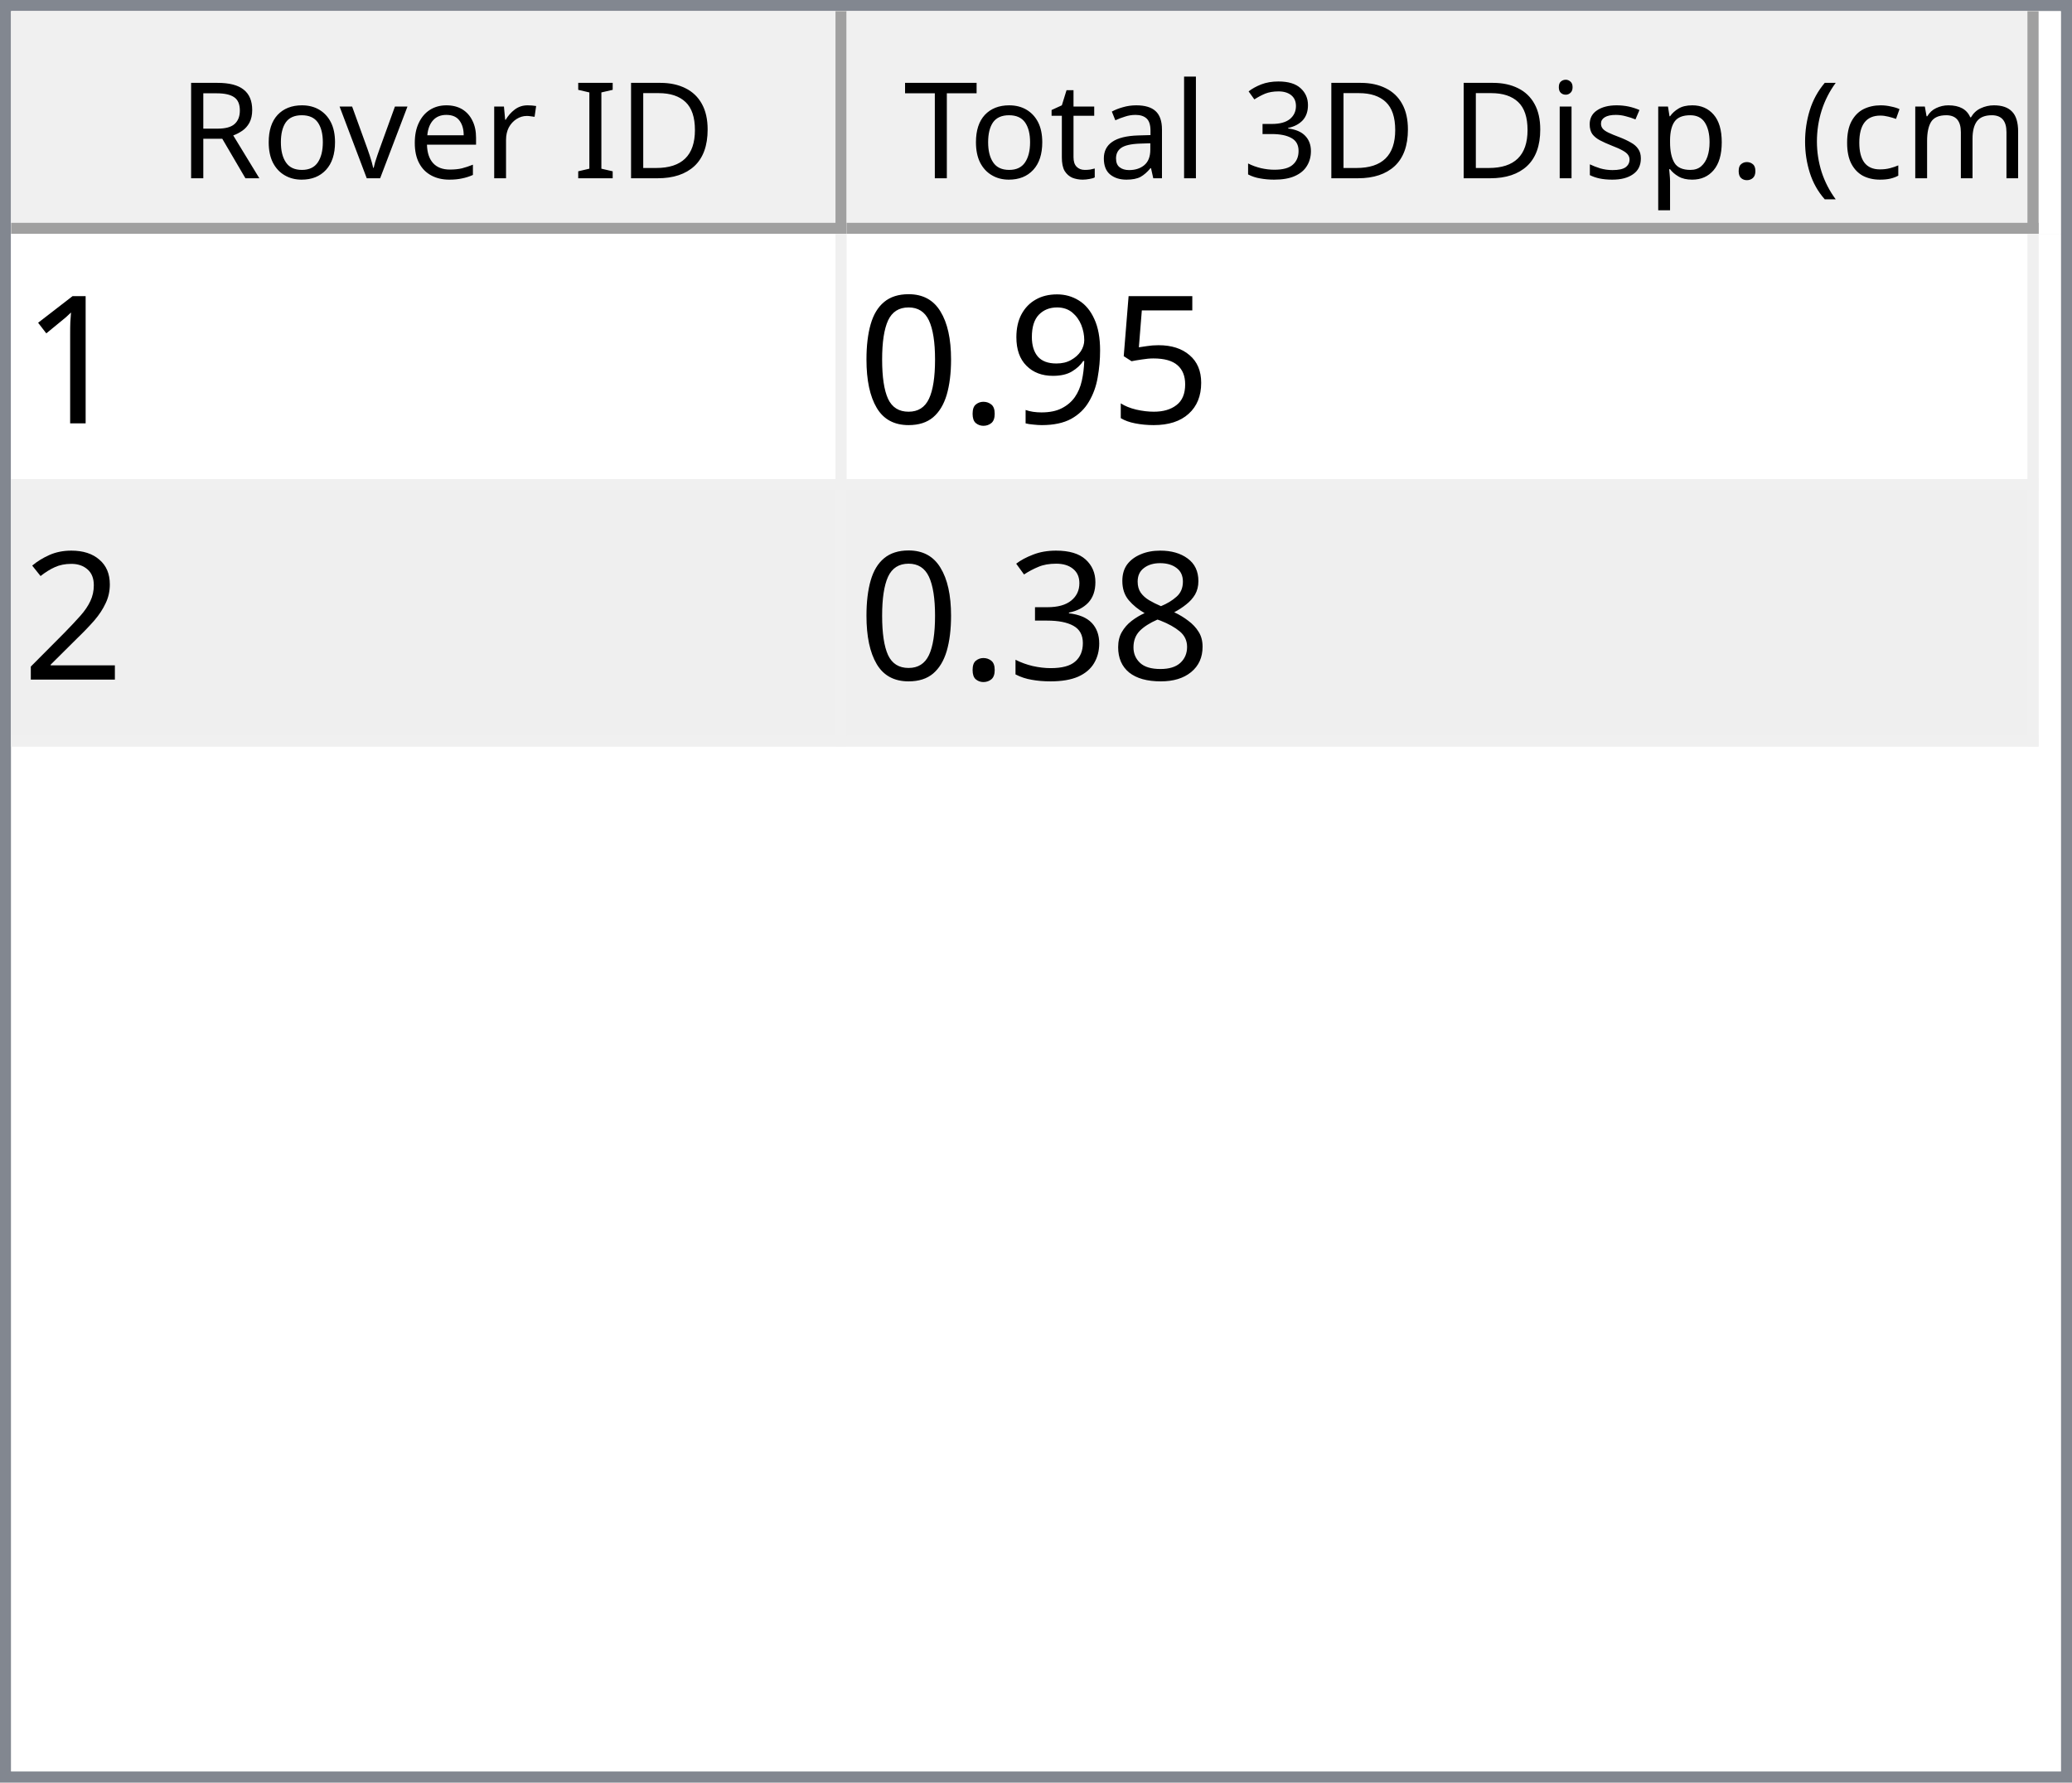
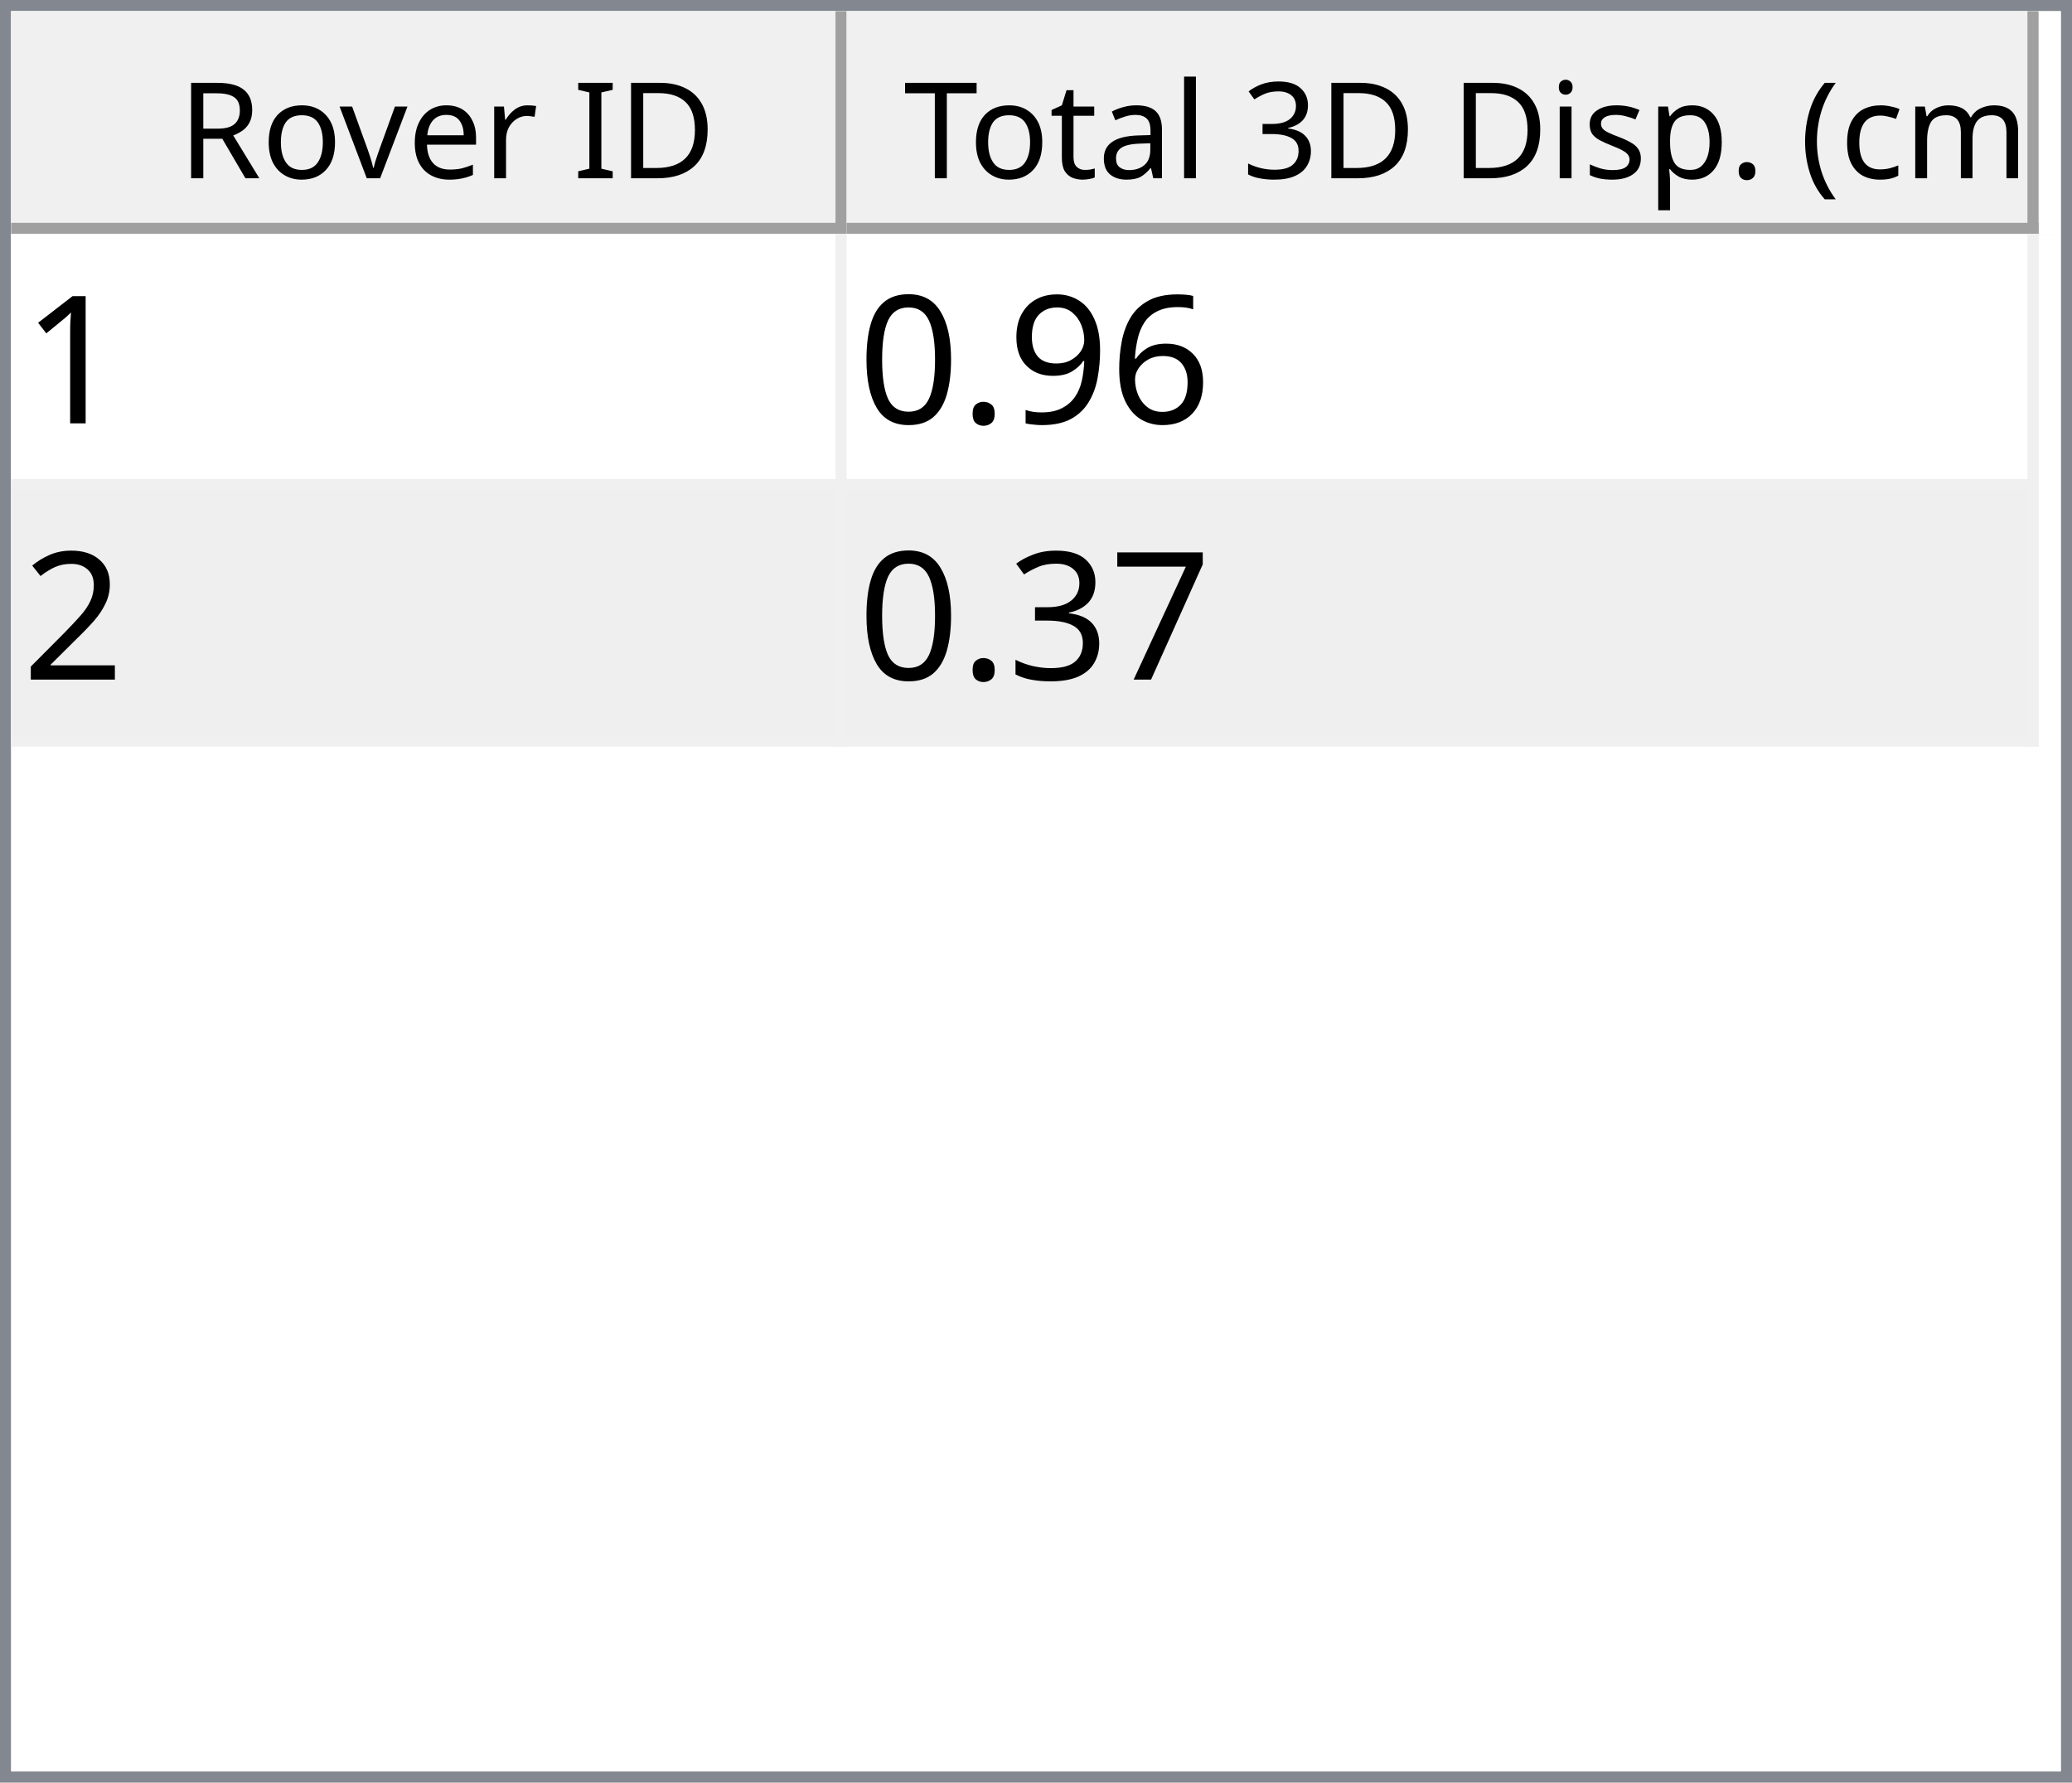
<svg xmlns="http://www.w3.org/2000/svg" style="fill-opacity:1; color-rendering:auto; color-interpolation:auto; text-rendering:auto; stroke:black; stroke-linecap:square; stroke-miterlimit:10; shape-rendering:auto; stroke-opacity:1; fill:black; stroke-dasharray:none; font-weight:normal; stroke-width:1; font-family:'Dialog'; font-style:normal; stroke-linejoin:miter; font-size:12px; stroke-dashoffset:0; image-rendering:auto;" width="186" height="160">
  <defs id="genericDefs" />
  <g>
    <defs id="defs1">
      <clipPath clipPathUnits="userSpaceOnUse" id="clipPath1">
        <path d="M0 0 L186 0 L186 160 L0 160 L0 0 Z" />
      </clipPath>
      <clipPath clipPathUnits="userSpaceOnUse" id="clipPath2">
        <path d="M0 0 L0 160 L186 160 L186 0 Z" />
      </clipPath>
      <clipPath clipPathUnits="userSpaceOnUse" id="clipPath3">
        <path d="M0 0 L0 20 L184 20 L184 0 Z" />
      </clipPath>
      <clipPath clipPathUnits="userSpaceOnUse" id="clipPath4">
        <path d="M0 0 L0 20 L75 20 L75 0 Z" />
      </clipPath>
      <clipPath clipPathUnits="userSpaceOnUse" id="clipPath5">
        <path d="M1 1 L1 19 L74 19 L74 1 Z" />
      </clipPath>
      <clipPath clipPathUnits="userSpaceOnUse" id="clipPath6">
        <path d="M0 0 L0 18 L73 18 L73 0 Z" />
      </clipPath>
      <clipPath clipPathUnits="userSpaceOnUse" id="clipPath7">
        <path d="M-0.5 -0.5 L-0.5 19.5 L74.5 19.5 L74.5 -0.5 Z" />
      </clipPath>
      <clipPath clipPathUnits="userSpaceOnUse" id="clipPath8">
        <path d="M0 0 L0 20 L107 20 L107 0 Z" />
      </clipPath>
      <clipPath clipPathUnits="userSpaceOnUse" id="clipPath9">
        <path d="M1 1 L1 19 L106 19 L106 1 Z" />
      </clipPath>
      <clipPath clipPathUnits="userSpaceOnUse" id="clipPath10">
        <path d="M0 0 L0 18 L105 18 L105 0 Z" />
      </clipPath>
      <clipPath clipPathUnits="userSpaceOnUse" id="clipPath11">
        <path d="M-0.5 -0.5 L-0.5 19.5 L106.5 19.5 L106.5 -0.5 Z" />
      </clipPath>
      <clipPath clipPathUnits="userSpaceOnUse" id="clipPath12">
        <path d="M0 0 L0 138 L184 138 L184 0 Z" />
      </clipPath>
      <clipPath clipPathUnits="userSpaceOnUse" id="clipPath13">
        <path d="M0 0 L0 46 L182 46 L182 0 Z" />
      </clipPath>
      <clipPath clipPathUnits="userSpaceOnUse" id="clipPath14">
        <path d="M-0.5 -0.5 L-0.5 45.5 L181.5 45.5 L181.5 -0.5 Z" />
      </clipPath>
      <clipPath clipPathUnits="userSpaceOnUse" id="clipPath15">
        <path d="M0 0 L0 22 L74 22 L74 0 Z" />
      </clipPath>
      <clipPath clipPathUnits="userSpaceOnUse" id="clipPath16">
        <path d="M0 0 L0 22 L106 22 L106 0 Z" />
      </clipPath>
      <font horiz-adv-x="64.551" id="font1">
        <font-face ascent="107.91" descent="25.098" units-per-em="100" style="font-style:normal; font-family:Segoe UI; font-weight:normal;" />
        <missing-glyph horiz-adv-x="64.551" d="M8.109 0 L8.109 68.266 L56.453 68.266 L56.453 0 L8.109 0 ZM15.328 7.234 L49.219 7.234 L49.219 61.031 L15.328 61.031 L15.328 7.234 Z" />
        <glyph unicode="D" horiz-adv-x="70.117" d="M9.188 0 L9.188 70.016 L28.516 70.016 Q65.531 70.016 65.531 35.891 Q65.531 19.672 55.25 9.836 Q44.969 0 27.734 0 L9.188 0 ZM17.391 62.594 L17.391 7.422 L27.828 7.422 Q41.609 7.422 49.273 14.797 Q56.938 22.172 56.938 35.688 Q56.938 62.594 28.328 62.594 L17.391 62.594 Z" />
        <glyph unicode="I" horiz-adv-x="26.611" d="M17.391 0 L9.188 0 L9.188 70.016 L17.391 70.016 L17.391 0 Z" />
        <glyph unicode=" " horiz-adv-x="27.393" d="" />
        <glyph unicode="r" horiz-adv-x="34.766" d="M34.188 41.891 Q32.078 43.5 28.125 43.5 Q23 43.5 19.555 38.672 Q16.109 33.844 16.109 25.484 L16.109 0 L8.109 0 L8.109 50 L16.109 50 L16.109 39.703 L16.312 39.703 Q18.016 44.969 21.531 47.922 Q25.047 50.875 29.391 50.875 Q32.516 50.875 34.188 50.203 L34.188 41.891 Z" />
        <glyph unicode="e" horiz-adv-x="52.295" d="M48.297 23 L12.984 23 Q13.188 14.656 17.484 10.109 Q21.781 5.562 29.297 5.562 Q37.75 5.562 44.828 11.141 L44.828 3.609 Q38.234 -1.172 27.391 -1.172 Q16.797 -1.172 10.742 5.641 Q4.688 12.453 4.688 24.812 Q4.688 36.469 11.305 43.82 Q17.922 51.172 27.734 51.172 Q37.547 51.172 42.922 44.828 Q48.297 38.484 48.297 27.203 L48.297 23 ZM40.094 29.781 Q40.047 36.719 36.75 40.578 Q33.453 44.438 27.594 44.438 Q21.922 44.438 17.969 40.383 Q14.016 36.328 13.094 29.781 L40.094 29.781 Z" />
        <glyph unicode="v" horiz-adv-x="47.9" d="M47.406 50 L27.484 0 L19.625 0 L0.688 50 L9.469 50 L22.172 13.672 Q23.578 9.672 23.922 6.688 L24.125 6.688 Q24.609 10.453 25.688 13.484 L38.969 50 L47.406 50 Z" />
        <glyph unicode="o" horiz-adv-x="58.594" d="M29 -1.172 Q17.922 -1.172 11.305 5.836 Q4.688 12.844 4.688 24.422 Q4.688 37.016 11.57 44.094 Q18.453 51.172 30.172 51.172 Q41.359 51.172 47.633 44.289 Q53.906 37.406 53.906 25.203 Q53.906 13.234 47.141 6.031 Q40.375 -1.172 29 -1.172 ZM29.594 44.438 Q21.875 44.438 17.383 39.188 Q12.891 33.938 12.891 24.703 Q12.891 15.828 17.43 10.695 Q21.969 5.562 29.594 5.562 Q37.359 5.562 41.531 10.594 Q45.703 15.625 45.703 24.906 Q45.703 34.281 41.531 39.359 Q37.359 44.438 29.594 44.438 Z" />
        <glyph unicode="R" horiz-adv-x="59.814" d="M59.375 0 L49.609 0 L37.891 19.625 Q36.281 22.359 34.766 24.289 Q33.25 26.219 31.664 27.438 Q30.078 28.656 28.25 29.219 Q26.422 29.781 24.125 29.781 L17.391 29.781 L17.391 0 L9.188 0 L9.188 70.016 L30.078 70.016 Q34.672 70.016 38.555 68.867 Q42.438 67.719 45.289 65.375 Q48.141 63.031 49.758 59.547 Q51.375 56.062 51.375 51.375 Q51.375 47.703 50.273 44.656 Q49.172 41.609 47.148 39.211 Q45.125 36.812 42.266 35.133 Q39.406 33.453 35.844 32.516 L35.844 32.328 Q37.594 31.547 38.891 30.547 Q40.188 29.547 41.359 28.18 Q42.531 26.812 43.68 25.078 Q44.828 23.344 46.234 21.047 L59.375 0 ZM17.391 62.594 L17.391 37.203 L28.516 37.203 Q31.594 37.203 34.203 38.133 Q36.812 39.062 38.719 40.797 Q40.625 42.531 41.703 45.047 Q42.781 47.562 42.781 50.688 Q42.781 56.297 39.141 59.445 Q35.5 62.594 28.609 62.594 L17.391 62.594 Z" />
        <glyph unicode=")" horiz-adv-x="30.176" d="M8.297 -15.922 L1.172 -15.922 Q16.406 2.344 16.406 26.812 Q16.406 51.469 1.078 70.016 L8.297 70.016 Q23.531 52.156 23.531 26.703 Q23.531 1.375 8.297 -15.922 Z" />
        <glyph unicode="m" horiz-adv-x="86.133" d="M79.109 0 L71.094 0 L71.094 28.719 Q71.094 37.016 68.531 40.727 Q65.969 44.438 59.906 44.438 Q54.781 44.438 51.195 39.75 Q47.609 35.062 47.609 28.516 L47.609 0 L39.594 0 L39.594 29.688 Q39.594 44.438 28.219 44.438 Q22.953 44.438 19.531 40.016 Q16.109 35.594 16.109 28.516 L16.109 0 L8.109 0 L8.109 50 L16.109 50 L16.109 42.094 L16.312 42.094 Q21.625 51.172 31.844 51.172 Q36.969 51.172 40.773 48.312 Q44.578 45.453 46 40.828 Q51.562 51.172 62.594 51.172 Q79.109 51.172 79.109 30.812 L79.109 0 Z" />
        <glyph unicode="c" horiz-adv-x="46.191" d="M42.188 2.297 Q36.422 -1.172 28.516 -1.172 Q17.828 -1.172 11.258 5.789 Q4.688 12.75 4.688 23.828 Q4.688 36.188 11.766 43.68 Q18.844 51.172 30.672 51.172 Q37.25 51.172 42.281 48.734 L42.281 40.531 Q36.719 44.438 30.375 44.438 Q22.703 44.438 17.797 38.945 Q12.891 33.453 12.891 24.516 Q12.891 15.719 17.508 10.641 Q22.125 5.562 29.891 5.562 Q36.422 5.562 42.188 9.906 L42.188 2.297 Z" />
        <glyph unicode="(" horiz-adv-x="30.176" d="M29.109 -15.922 L21.969 -15.922 Q6.844 1.375 6.844 26.703 Q6.844 52.156 21.969 70.016 L29.203 70.016 Q13.875 51.469 13.875 26.812 Q13.875 2.344 29.109 -15.922 Z" />
        <glyph unicode="." horiz-adv-x="21.68" d="M10.891 -1.078 Q8.641 -1.078 7.055 0.539 Q5.469 2.156 5.469 4.391 Q5.469 6.641 7.055 8.273 Q8.641 9.906 10.891 9.906 Q13.188 9.906 14.797 8.273 Q16.406 6.641 16.406 4.391 Q16.406 2.156 14.797 0.539 Q13.188 -1.078 10.891 -1.078 Z" />
        <glyph unicode="p" horiz-adv-x="58.789" d="M16.312 7.234 L16.109 7.234 L16.109 -23 L8.109 -23 L8.109 50 L16.109 50 L16.109 41.219 L16.312 41.219 Q22.219 51.172 33.594 51.172 Q43.266 51.172 48.688 44.461 Q54.109 37.75 54.109 26.469 Q54.109 13.922 48 6.375 Q41.891 -1.172 31.297 -1.172 Q21.578 -1.172 16.312 7.234 ZM16.109 27.391 L16.109 20.406 Q16.109 14.203 20.141 9.883 Q24.172 5.562 30.375 5.562 Q37.641 5.562 41.773 11.133 Q45.906 16.703 45.906 26.609 Q45.906 34.969 42.047 39.703 Q38.188 44.438 31.594 44.438 Q24.609 44.438 20.359 39.578 Q16.109 34.719 16.109 27.391 Z" />
        <glyph unicode="s" horiz-adv-x="42.432" d="M5.078 1.812 L5.078 10.406 Q11.625 5.562 19.484 5.562 Q30.031 5.562 30.031 12.594 Q30.031 14.594 29.125 15.992 Q28.219 17.391 26.68 18.461 Q25.141 19.531 23.07 20.383 Q21 21.234 18.609 22.172 Q15.281 23.484 12.766 24.828 Q10.25 26.172 8.57 27.859 Q6.891 29.547 6.031 31.695 Q5.172 33.844 5.172 36.719 Q5.172 40.234 6.789 42.945 Q8.406 45.656 11.086 47.484 Q13.766 49.312 17.211 50.242 Q20.656 51.172 24.312 51.172 Q30.812 51.172 35.938 48.922 L35.938 40.828 Q30.422 44.438 23.25 44.438 Q21 44.438 19.195 43.922 Q17.391 43.406 16.094 42.477 Q14.797 41.547 14.086 40.258 Q13.375 38.969 13.375 37.406 Q13.375 35.453 14.086 34.133 Q14.797 32.812 16.164 31.789 Q17.531 30.766 19.484 29.938 Q21.438 29.109 23.922 28.125 Q27.25 26.859 29.883 25.516 Q32.516 24.172 34.375 22.484 Q36.234 20.797 37.234 18.602 Q38.234 16.406 38.234 13.375 Q38.234 9.672 36.602 6.938 Q34.969 4.203 32.234 2.398 Q29.5 0.594 25.93 -0.289 Q22.359 -1.172 18.453 -1.172 Q10.75 -1.172 5.078 1.812 Z" />
        <glyph unicode="i" horiz-adv-x="24.219" d="M12.203 62.703 Q10.062 62.703 8.547 64.164 Q7.031 65.625 7.031 67.875 Q7.031 70.125 8.547 71.609 Q10.062 73.094 12.203 73.094 Q14.406 73.094 15.945 71.609 Q17.484 70.125 17.484 67.875 Q17.484 65.719 15.945 64.211 Q14.406 62.703 12.203 62.703 ZM16.109 0 L8.109 0 L8.109 50 L16.109 50 L16.109 0 Z" />
        <glyph unicode="3" horiz-adv-x="53.906" d="M46.531 19.828 Q46.531 15.094 44.75 11.211 Q42.969 7.328 39.719 4.57 Q36.469 1.812 31.93 0.297 Q27.391 -1.219 21.922 -1.219 Q11.922 -1.219 6 2.594 L6 11.188 Q13.094 5.609 22.219 5.609 Q25.875 5.609 28.828 6.539 Q31.781 7.469 33.906 9.227 Q36.031 10.984 37.18 13.477 Q38.328 15.969 38.328 19.094 Q38.328 32.812 18.797 32.812 L12.984 32.812 L12.984 39.594 L18.5 39.594 Q35.797 39.594 35.797 52.484 Q35.797 64.406 22.609 64.406 Q15.188 64.406 8.688 59.422 L8.688 67.188 Q15.375 71.188 24.609 71.188 Q29 71.188 32.57 69.969 Q36.141 68.75 38.68 66.555 Q41.219 64.359 42.609 61.281 Q44 58.203 44 54.5 Q44 40.672 30.031 36.719 L30.031 36.531 Q33.594 36.141 36.625 34.797 Q39.656 33.453 41.852 31.305 Q44.047 29.156 45.289 26.25 Q46.531 23.344 46.531 19.828 Z" />
        <glyph unicode="l" horiz-adv-x="24.219" d="M16.109 0 L8.109 0 L8.109 74.031 L16.109 74.031 L16.109 0 Z" />
        <glyph unicode="a" horiz-adv-x="50.879" d="M43.891 0 L35.891 0 L35.891 7.812 L35.688 7.812 Q30.469 -1.172 20.312 -1.172 Q12.844 -1.172 8.617 2.781 Q4.391 6.734 4.391 13.281 Q4.391 27.297 20.906 29.594 L35.891 31.688 Q35.891 44.438 25.594 44.438 Q16.547 44.438 9.281 38.281 L9.281 46.484 Q16.656 51.172 26.266 51.172 Q43.891 51.172 43.891 32.516 L43.891 0 ZM35.891 25.297 L23.828 23.641 Q18.266 22.859 15.43 20.875 Q12.594 18.891 12.594 13.875 Q12.594 10.203 15.211 7.883 Q17.828 5.562 22.172 5.562 Q28.125 5.562 32.008 9.742 Q35.891 13.922 35.891 20.312 L35.891 25.297 Z" />
        <glyph unicode="t" horiz-adv-x="33.887" d="M31.297 0.484 Q28.469 -1.078 23.828 -1.078 Q10.688 -1.078 10.688 13.578 L10.688 43.172 L2.094 43.172 L2.094 50 L10.688 50 L10.688 62.203 L18.703 64.797 L18.703 50 L31.297 50 L31.297 43.172 L18.703 43.172 L18.703 14.984 Q18.703 9.969 20.414 7.82 Q22.125 5.672 26.078 5.672 Q29.109 5.672 31.297 7.328 L31.297 0.484 Z" />
        <glyph unicode="T" horiz-adv-x="52.393" d="M50.594 62.594 L30.375 62.594 L30.375 0 L22.172 0 L22.172 62.594 L2 62.594 L2 70.016 L50.594 70.016 L50.594 62.594 Z" />
      </font>
      <font horiz-adv-x="75.0" id="font2">
        <font-face ascent="100.537" descent="21.973" units-per-em="100" style="font-style:normal; font-family:sans-serif; font-weight:normal;" />
        <missing-glyph horiz-adv-x="75.0" d="M12.5 0 L12.5 62.5 L62.5 62.5 L62.5 0 L12.5 0 ZM14.062 1.562 L60.938 1.562 L60.938 60.938 L14.062 60.938 L14.062 1.562 Z" />
        <glyph unicode="1" horiz-adv-x="55.615" d="M37.25 0 L28.469 0 L28.469 56 Q25.297 52.984 20.141 49.953 Q14.984 46.922 10.891 45.406 L10.891 53.906 Q18.266 57.375 23.781 62.305 Q29.297 67.234 31.594 71.875 L37.25 71.875 L37.25 0 Z" />
-         <glyph unicode="5" horiz-adv-x="55.615" d="M4.156 18.75 L13.375 19.531 Q14.406 12.797 18.141 9.398 Q21.875 6 27.156 6 Q33.5 6 37.891 10.789 Q42.281 15.578 42.281 23.484 Q42.281 31 38.062 35.352 Q33.844 39.703 27 39.703 Q22.75 39.703 19.336 37.773 Q15.922 35.844 13.969 32.766 L5.719 33.844 L12.641 70.609 L48.25 70.609 L48.25 62.203 L19.672 62.203 L15.828 42.969 Q22.266 47.469 29.344 47.469 Q38.719 47.469 45.164 40.969 Q51.609 34.469 51.609 24.266 Q51.609 14.547 45.953 7.469 Q39.062 -1.219 27.156 -1.219 Q17.391 -1.219 11.211 4.25 Q5.031 9.719 4.156 18.75 Z" />
+         <glyph unicode="6" horiz-adv-x="55.615" d="M49.75 54.047 L41.016 53.375 Q39.844 58.547 37.703 60.891 Q34.125 64.656 28.906 64.656 Q24.703 64.656 21.531 62.312 Q17.391 59.281 14.992 53.469 Q12.594 47.656 12.5 36.922 Q15.672 41.75 20.266 44.094 Q24.859 46.438 29.891 46.438 Q38.672 46.438 44.852 39.969 Q51.031 33.5 51.031 23.25 Q51.031 16.5 48.125 10.719 Q45.219 4.938 40.141 1.859 Q35.062 -1.219 28.609 -1.219 Q17.625 -1.219 10.695 6.859 Q3.766 14.938 3.766 33.5 Q3.766 54.25 11.422 63.672 Q18.109 71.875 29.438 71.875 Q37.891 71.875 43.289 67.141 Q48.688 62.406 49.75 54.047 ZM13.875 23.188 Q13.875 18.656 15.797 14.508 Q17.719 10.359 21.188 8.18 Q24.656 6 28.469 6 Q34.031 6 38.039 10.492 Q42.047 14.984 42.047 22.703 Q42.047 30.125 38.086 34.398 Q34.125 38.672 28.125 38.672 Q22.172 38.672 18.023 34.398 Q13.875 30.125 13.875 23.188 Z" />
        <glyph unicode="9" horiz-adv-x="55.615" d="M5.469 16.547 L13.922 17.328 Q14.984 11.375 18.016 8.688 Q21.047 6 25.781 6 Q29.828 6 32.883 7.859 Q35.938 9.719 37.891 12.82 Q39.844 15.922 41.164 21.195 Q42.484 26.469 42.484 31.938 Q42.484 32.516 42.438 33.688 Q39.797 29.5 35.234 26.883 Q30.672 24.266 25.344 24.266 Q16.453 24.266 10.305 30.711 Q4.156 37.156 4.156 47.703 Q4.156 58.594 10.578 65.234 Q17 71.875 26.656 71.875 Q33.641 71.875 39.43 68.117 Q45.219 64.359 48.219 57.398 Q51.219 50.438 51.219 37.25 Q51.219 23.531 48.242 15.406 Q45.266 7.281 39.383 3.031 Q33.5 -1.219 25.594 -1.219 Q17.188 -1.219 11.867 3.445 Q6.547 8.109 5.469 16.547 ZM41.453 48.141 Q41.453 55.719 37.43 60.156 Q33.406 64.594 27.734 64.594 Q21.875 64.594 17.531 59.812 Q13.188 55.031 13.188 47.406 Q13.188 40.578 17.312 36.305 Q21.438 32.031 27.484 32.031 Q33.594 32.031 37.523 36.305 Q41.453 40.578 41.453 48.141 Z" />
        <glyph unicode="." horiz-adv-x="27.783" d="M9.078 0 L9.078 10.016 L19.094 10.016 L19.094 0 L9.078 0 Z" />
        <glyph unicode="0" horiz-adv-x="55.615" d="M4.156 35.297 Q4.156 48 6.766 55.742 Q9.375 63.484 14.523 67.68 Q19.672 71.875 27.484 71.875 Q33.25 71.875 37.594 69.555 Q41.938 67.234 44.773 62.867 Q47.609 58.5 49.219 52.227 Q50.828 45.953 50.828 35.297 Q50.828 22.703 48.242 14.969 Q45.656 7.234 40.508 3.008 Q35.359 -1.219 27.484 -1.219 Q17.141 -1.219 11.234 6.203 Q4.156 15.141 4.156 35.297 ZM13.188 35.297 Q13.188 17.672 17.312 11.836 Q21.438 6 27.484 6 Q33.547 6 37.672 11.859 Q41.797 17.719 41.797 35.297 Q41.797 52.984 37.672 58.789 Q33.547 64.594 27.391 64.594 Q21.344 64.594 17.719 59.469 Q13.188 52.938 13.188 35.297 Z" />
        <glyph unicode="2" horiz-adv-x="55.615" d="M50.344 8.453 L50.344 0 L3.031 0 Q2.938 3.172 4.047 6.109 Q5.859 10.938 9.836 15.625 Q13.812 20.312 21.344 26.469 Q33.016 36.031 37.117 41.625 Q41.219 47.219 41.219 52.203 Q41.219 57.422 37.477 61.008 Q33.734 64.594 27.734 64.594 Q21.391 64.594 17.578 60.789 Q13.766 56.984 13.719 50.25 L4.688 51.172 Q5.609 61.281 11.664 66.578 Q17.719 71.875 27.938 71.875 Q38.234 71.875 44.242 66.164 Q50.25 60.453 50.25 52 Q50.25 47.703 48.492 43.555 Q46.734 39.406 42.656 34.812 Q38.578 30.219 29.109 22.219 Q21.188 15.578 18.945 13.211 Q16.703 10.844 15.234 8.453 L50.344 8.453 Z" />
-         <glyph unicode="8" horiz-adv-x="55.615" d="M17.672 38.812 Q12.203 40.828 9.57 44.539 Q6.938 48.25 6.938 53.422 Q6.938 61.234 12.555 66.555 Q18.172 71.875 27.484 71.875 Q36.859 71.875 42.578 66.43 Q48.297 60.984 48.297 53.172 Q48.297 48.188 45.68 44.508 Q43.062 40.828 37.75 38.812 Q44.344 36.672 47.781 31.883 Q51.219 27.094 51.219 20.453 Q51.219 11.281 44.727 5.031 Q38.234 -1.219 27.641 -1.219 Q17.047 -1.219 10.547 5.055 Q4.047 11.328 4.047 20.703 Q4.047 27.688 7.594 32.398 Q11.141 37.109 17.672 38.812 ZM15.922 53.719 Q15.922 48.641 19.195 45.414 Q22.469 42.188 27.688 42.188 Q32.766 42.188 36.016 45.383 Q39.266 48.578 39.266 53.219 Q39.266 58.062 35.914 61.359 Q32.562 64.656 27.594 64.656 Q22.562 64.656 19.242 61.43 Q15.922 58.203 15.922 53.719 ZM13.094 20.656 Q13.094 16.891 14.875 13.375 Q16.656 9.859 20.172 7.93 Q23.688 6 27.734 6 Q34.031 6 38.133 10.055 Q42.234 14.109 42.234 20.359 Q42.234 26.703 38.016 30.859 Q33.797 35.016 27.438 35.016 Q21.234 35.016 17.164 30.914 Q13.094 26.812 13.094 20.656 Z" />
+         <glyph unicode="7" horiz-adv-x="55.615" d="M4.734 62.203 L4.734 70.656 L51.078 70.656 L51.078 63.812 Q44.234 56.547 37.523 44.484 Q30.812 32.422 27.156 19.672 Q24.516 10.688 23.781 0 L14.75 0 Q14.891 8.453 18.062 20.414 Q21.234 32.375 27.172 43.484 Q33.109 54.594 39.797 62.203 L4.734 62.203 Z" />
        <glyph unicode="3" horiz-adv-x="55.615" d="M4.203 18.891 L12.984 20.062 Q14.5 12.594 18.141 9.297 Q21.781 6 27 6 Q33.203 6 37.477 10.297 Q41.75 14.594 41.75 20.953 Q41.75 27 37.797 30.93 Q33.844 34.859 27.734 34.859 Q25.25 34.859 21.531 33.891 L22.516 41.609 Q23.391 41.5 23.922 41.5 Q29.547 41.5 34.039 44.43 Q38.531 47.359 38.531 53.469 Q38.531 58.297 35.258 61.477 Q31.984 64.656 26.812 64.656 Q21.688 64.656 18.266 61.43 Q14.844 58.203 13.875 51.766 L5.078 53.328 Q6.688 62.156 12.398 67.016 Q18.109 71.875 26.609 71.875 Q32.469 71.875 37.398 69.359 Q42.328 66.844 44.945 62.5 Q47.562 58.156 47.562 53.266 Q47.562 48.641 45.07 44.828 Q42.578 41.016 37.703 38.766 Q44.047 37.312 47.562 32.695 Q51.078 28.078 51.078 21.141 Q51.078 11.766 44.242 5.25 Q37.406 -1.266 26.953 -1.266 Q17.531 -1.266 11.305 4.352 Q5.078 9.969 4.203 18.891 Z" />
      </font>
    </defs>
    <g style="fill:white; stroke:white;">
      <rect x="0" y="0" width="186" style="clip-path:url(#clipPath1); stroke:none;" height="160" />
    </g>
    <g style="fill:white; text-rendering:optimizeSpeed; color-rendering:optimizeSpeed; image-rendering:optimizeSpeed; shape-rendering:crispEdges; stroke:white; color-interpolation:sRGB;">
      <rect x="0" width="186" height="160" y="0" style="stroke:none;" />
      <path style="stroke:none;" d="M0 160 L186 160 L186 0 L0 0 Z" />
    </g>
    <g style="fill:rgb(240,240,240); font-family:'Segoe UI'; stroke:rgb(240,240,240);">
      <rect x="0" y="0" width="186" style="clip-path:url(#clipPath2); stroke:none;" height="160" />
    </g>
    <g style="fill:rgb(130,135,144); font-family:'Segoe UI'; stroke:rgb(130,135,144);">
      <path d="M0 0 L186 0 L186 160 L0 160 L0 0 ZM1 1 L185 1 L185 159 L1 159 L1 1 Z" style="fill-rule:evenodd; clip-path:url(#clipPath2); stroke:none;" />
    </g>
    <g style="fill:white; font-family:'Segoe UI'; stroke:white;" transform="translate(1,1)">
      <rect x="0" y="0" width="184" style="clip-path:url(#clipPath3); stroke:none;" height="20" />
    </g>
    <g style="fill:rgb(240,240,240); font-family:'Segoe UI'; stroke:rgb(240,240,240);" transform="translate(1,1)">
      <rect x="0" y="0" width="75" style="clip-path:url(#clipPath4); stroke:none;" height="20" />
    </g>
    <g style="font-family:'Segoe UI';" transform="translate(2,2)">
      <text x="14" xml:space="preserve" y="14" style="clip-path:url(#clipPath6); stroke:none;">Rover ID</text>
    </g>
    <g style="fill:rgb(160,160,160); font-family:'Segoe UI'; stroke:rgb(160,160,160); stroke-linejoin:bevel;" transform="translate(1.5,1.5)">
      <line x1="74" x2="74" y1="0" style="fill:none; clip-path:url(#clipPath7);" y2="19" />
    </g>
    <g style="fill:rgb(160,160,160); font-family:'Segoe UI'; stroke:rgb(160,160,160); stroke-linejoin:bevel;" transform="matrix(1,0,0,1,1,1) translate(0.5,0.5)">
      <line x1="0" x2="74" y1="19" style="fill:none; clip-path:url(#clipPath7);" y2="19" />
    </g>
    <g style="fill:rgb(240,240,240); font-family:'Segoe UI'; stroke:rgb(240,240,240);" transform="translate(76,1)">
      <rect x="0" y="0" width="107" style="clip-path:url(#clipPath8); stroke:none;" height="20" />
    </g>
    <g style="font-family:'Segoe UI';" transform="translate(77,2)">
      <text x="1" xml:space="preserve" y="14" style="clip-path:url(#clipPath10); stroke:none;"> Total 3D Disp. (cm)</text>
    </g>
    <g style="fill:rgb(160,160,160); font-family:'Segoe UI'; stroke:rgb(160,160,160); stroke-linejoin:bevel;" transform="translate(76.5,1.5)">
      <line x1="106" x2="106" y1="0" style="fill:none; clip-path:url(#clipPath11);" y2="19" />
    </g>
    <g style="fill:rgb(160,160,160); font-family:'Segoe UI'; stroke:rgb(160,160,160); stroke-linejoin:bevel;" transform="matrix(1,0,0,1,76,1) translate(0.5,0.5)">
      <line x1="0" x2="106" y1="19" style="fill:none; clip-path:url(#clipPath11);" y2="19" />
    </g>
    <g style="fill:white; font-family:'Segoe UI'; stroke:white;" transform="translate(1,21)">
      <rect x="0" y="0" width="184" style="clip-path:url(#clipPath12); stroke:none;" height="138" />
    </g>
    <g style="fill:rgb(240,240,240); font-size:16px; font-family:sans-serif; stroke:rgb(240,240,240);" transform="translate(1,21)">
      <rect x="0" y="0" width="182" style="clip-path:url(#clipPath13); stroke:none;" height="46" />
      <line transform="translate(0.5,0.5)" x1="0" x2="181" y1="22" style="clip-path:url(#clipPath14); fill:none; stroke-linejoin:bevel;" y2="22" />
    </g>
    <g transform="matrix(1,0,0,1,1,21) translate(0.5,0.5)" style="fill:rgb(240,240,240); font-size:16px; font-family:sans-serif; stroke:rgb(240,240,240); stroke-linejoin:bevel;">
      <line x1="0" x2="181" y1="45" style="fill:none; clip-path:url(#clipPath14);" y2="45" />
    </g>
    <g transform="matrix(1,0,0,1,1,21) translate(0.5,0.5)" style="fill:rgb(240,240,240); font-size:16px; font-family:sans-serif; stroke:rgb(240,240,240); stroke-linejoin:bevel;">
      <line x1="74" x2="74" y1="0" style="fill:none; clip-path:url(#clipPath14);" y2="45" />
    </g>
    <g transform="matrix(1,0,0,1,1,21) translate(0.5,0.5)" style="fill:rgb(240,240,240); font-size:16px; font-family:sans-serif; stroke:rgb(240,240,240); stroke-linejoin:bevel;">
      <line x1="181" x2="181" y1="0" style="fill:none; clip-path:url(#clipPath14);" y2="45" />
    </g>
    <g style="fill:white; font-size:16px; font-family:sans-serif; stroke:white;" transform="matrix(1,0,0,1,1,21)">
      <rect x="0" y="0" width="74" style="clip-path:url(#clipPath15); stroke:none;" height="22" />
      <text x="1" y="17" style="fill:black; clip-path:url(#clipPath15); stroke:none;" xml:space="preserve">1</text>
    </g>
    <g style="fill:white; font-size:16px; font-family:sans-serif; stroke:white;" transform="matrix(1,0,0,1,1,21) translate(75,0)">
      <rect x="0" y="0" width="106" style="clip-path:url(#clipPath16); stroke:none;" height="22" />
-       <text x="1" y="17" style="fill:black; clip-path:url(#clipPath16); stroke:none;" xml:space="preserve">0.95</text>
+       <text x="1" y="17" style="fill:black; clip-path:url(#clipPath16); stroke:none;" xml:space="preserve">0.96</text>
    </g>
    <g style="fill:rgb(239,239,239); font-size:16px; font-family:sans-serif; stroke:rgb(239,239,239);" transform="matrix(1,0,0,1,1,21) translate(0,23)">
      <rect x="0" y="0" width="74" style="clip-path:url(#clipPath15); stroke:none;" height="22" />
      <text x="1" y="17" style="fill:black; clip-path:url(#clipPath15); stroke:none;" xml:space="preserve">2</text>
    </g>
    <g style="fill:rgb(239,239,239); font-size:16px; font-family:sans-serif; stroke:rgb(239,239,239);" transform="matrix(1,0,0,1,1,21) translate(75,23)">
      <rect x="0" y="0" width="106" style="clip-path:url(#clipPath16); stroke:none;" height="22" />
-       <text x="1" y="17" style="fill:black; clip-path:url(#clipPath16); stroke:none;" xml:space="preserve">0.38</text>
+       <text x="1" y="17" style="fill:black; clip-path:url(#clipPath16); stroke:none;" xml:space="preserve">0.37</text>
    </g>
  </g>
</svg>
